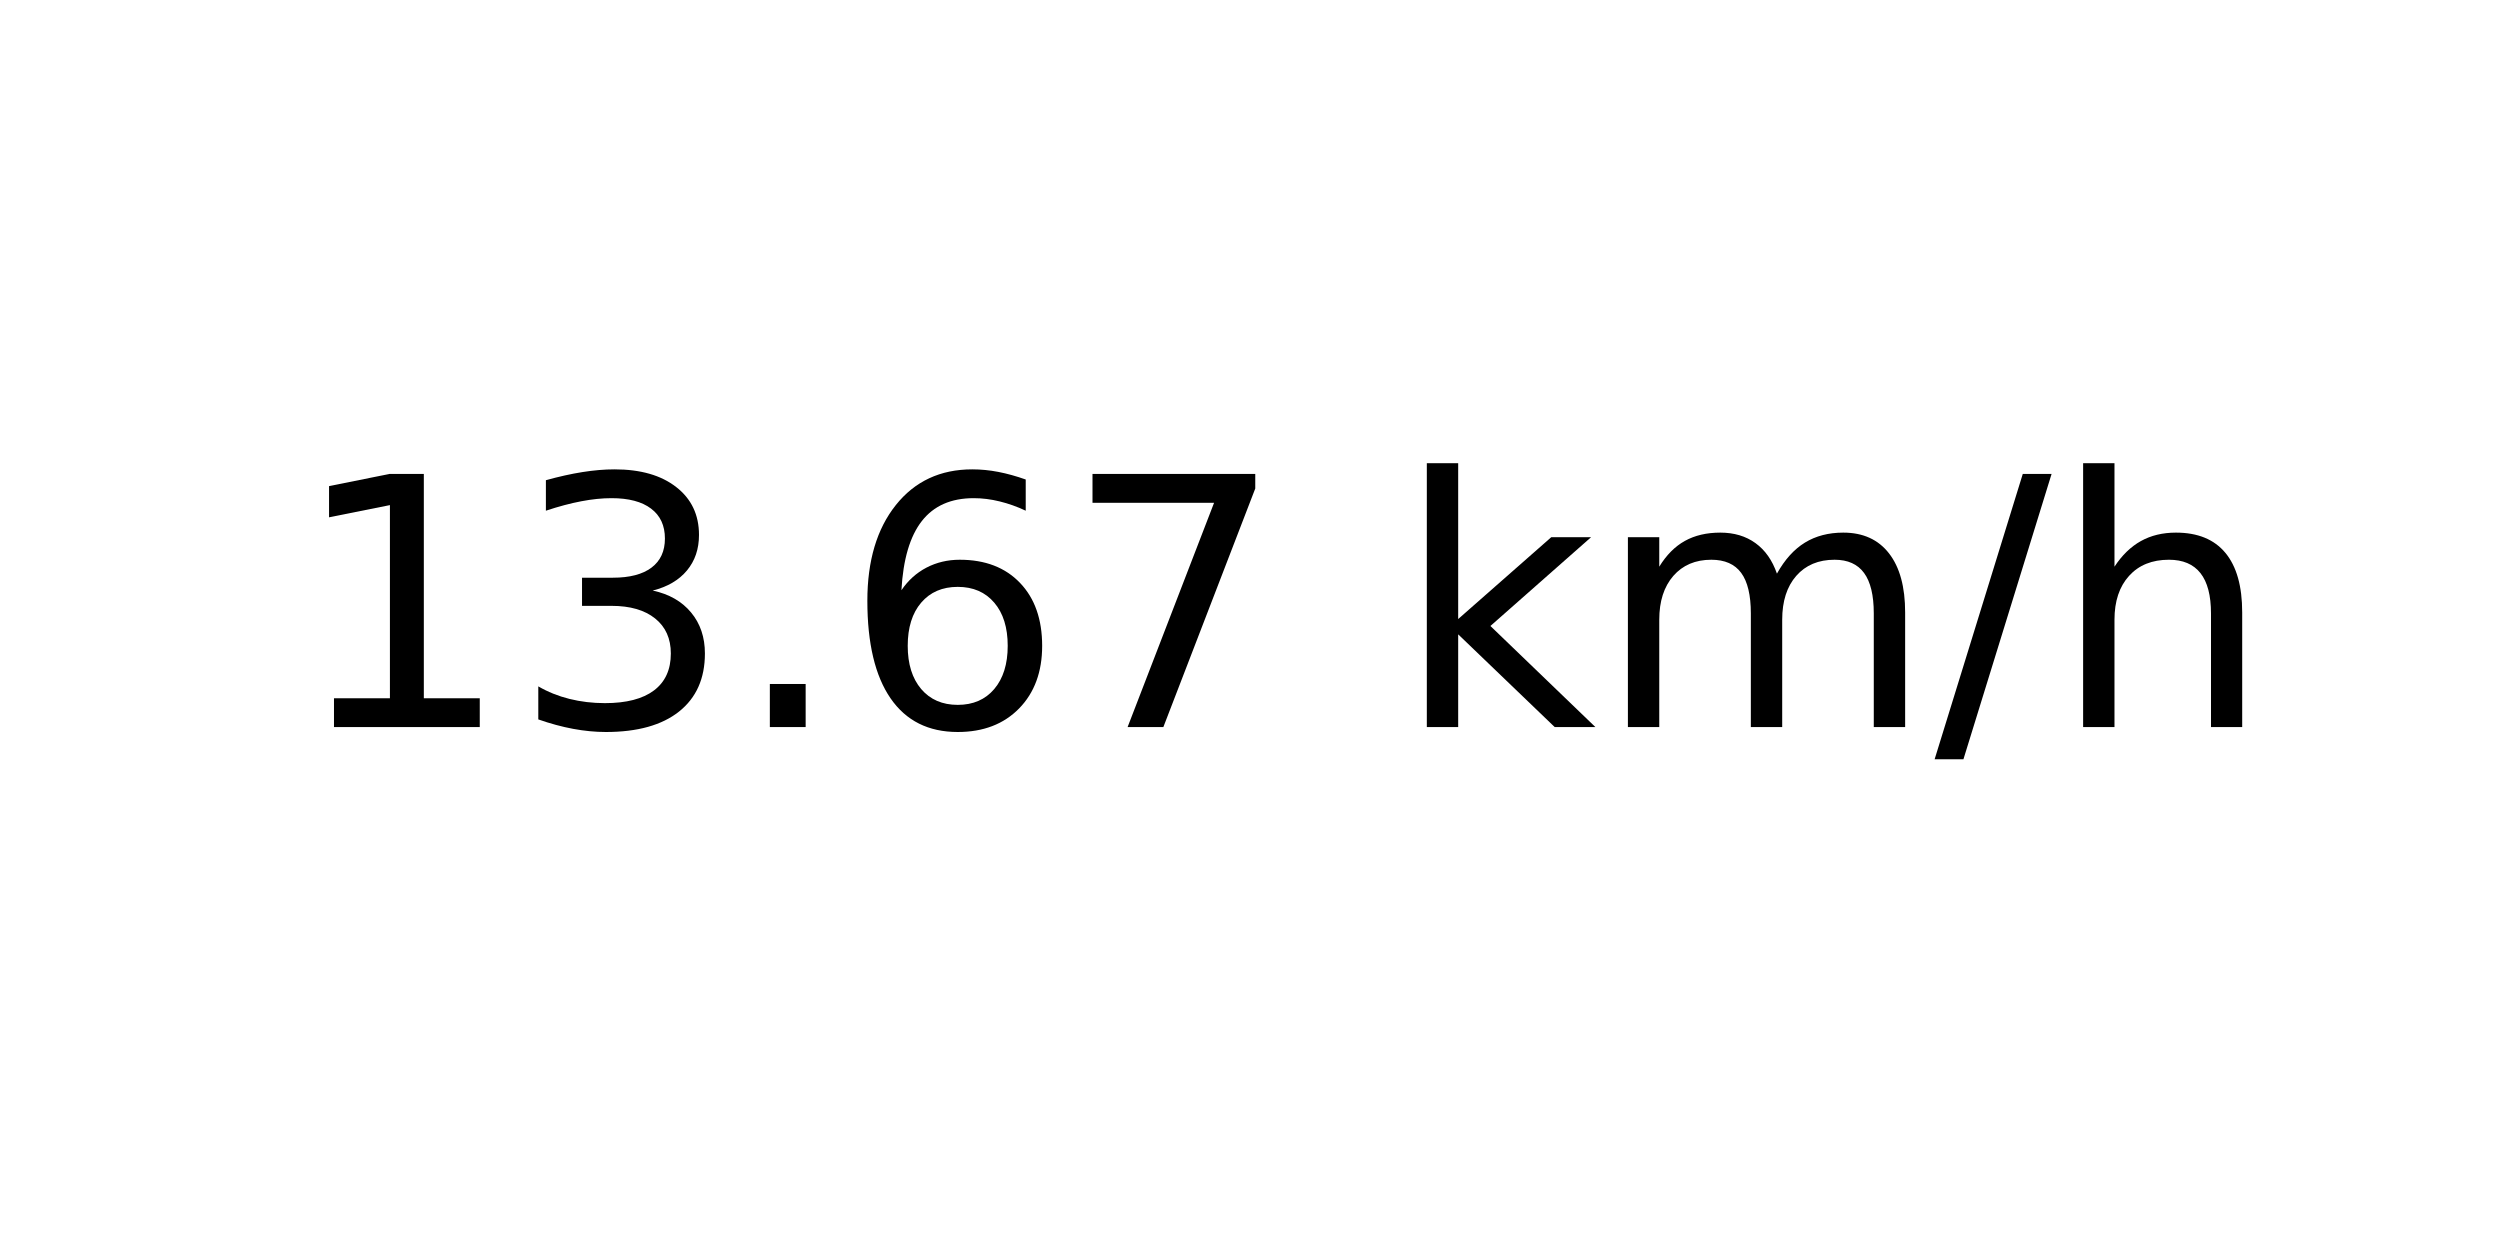
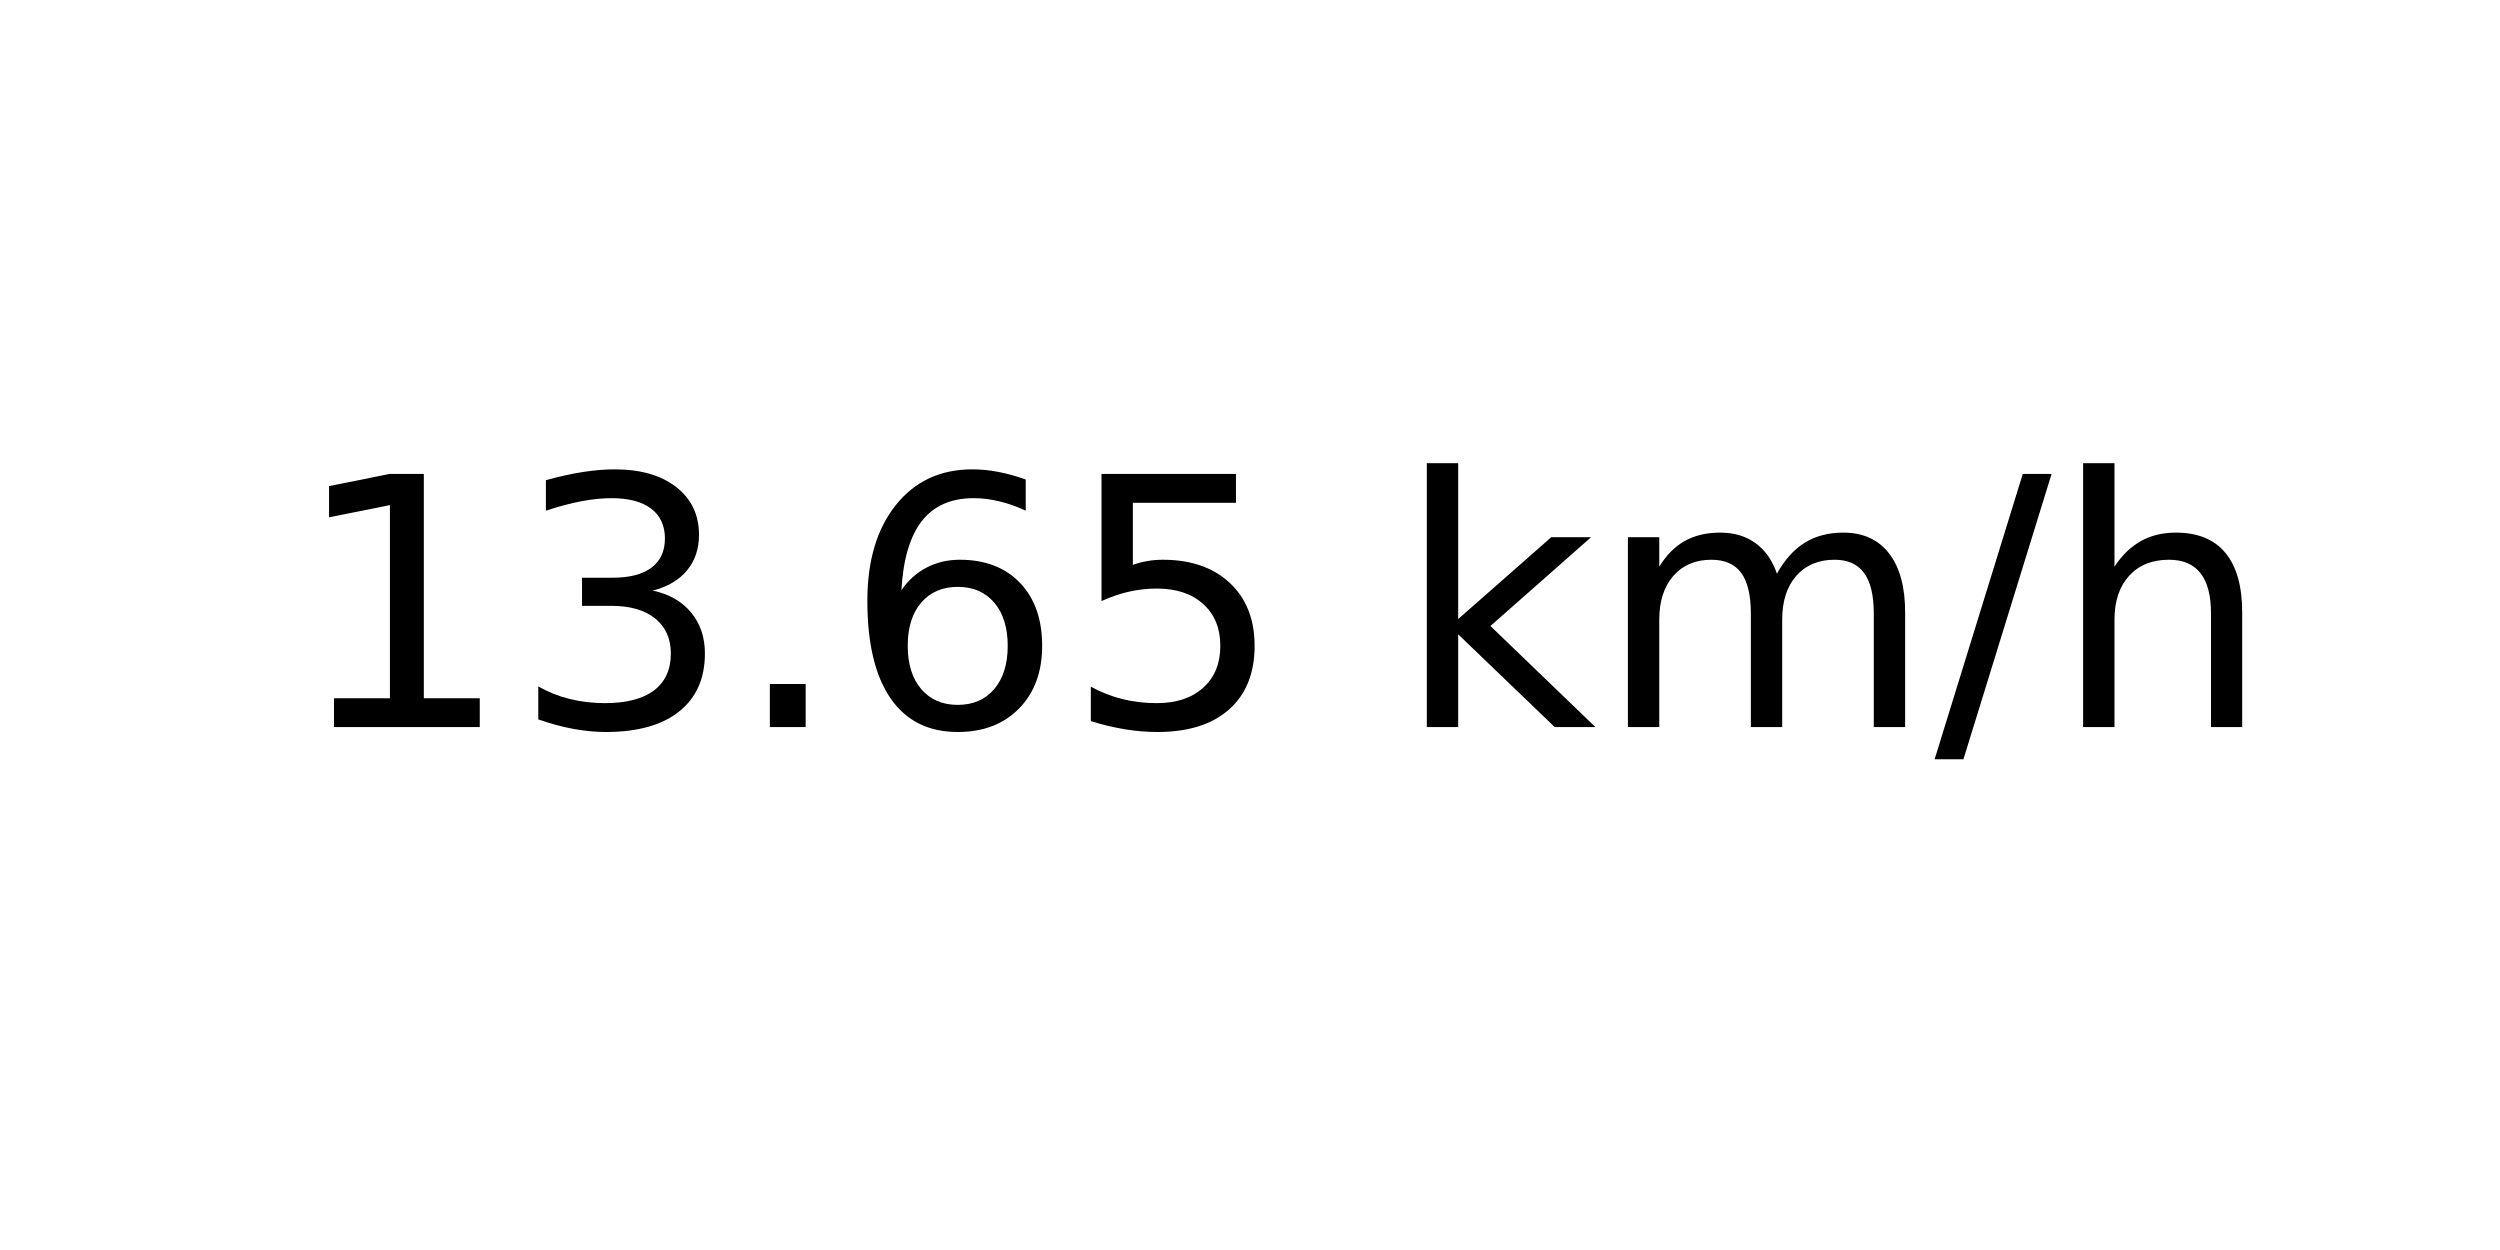
<svg xmlns="http://www.w3.org/2000/svg" xmlns:xlink="http://www.w3.org/1999/xlink" width="72pt" height="36pt" viewBox="0 0 72 36" version="1.1">
  <defs>
    <style type="text/css">*{stroke-linejoin: round; stroke-linecap: butt}</style>
  </defs>
  <g id="figure_1">
    <g id="axes_1">
      <g id="text_1">
        <g transform="translate(8.378125 20.93937) scale(0.1 -0.1)">
          <defs>
            <path id="DejaVuSans-31" d="M 794 531  L 1825 531  L 1825 4091  L 703 3866  L 703 4441  L 1819 4666  L 2450 4666  L 2450 531  L 3481 531  L 3481 0  L 794 0  L 794 531  z " transform="scale(0.015625)" />
            <path id="DejaVuSans-33" d="M 2597 2516  Q 3050 2419 3304 2112  Q 3559 1806 3559 1356  Q 3559 666 3084 287  Q 2609 -91 1734 -91  Q 1441 -91 1130 -33  Q 819 25 488 141  L 488 750  Q 750 597 1062 519  Q 1375 441 1716 441  Q 2309 441 2620 675  Q 2931 909 2931 1356  Q 2931 1769 2642 2001  Q 2353 2234 1838 2234  L 1294 2234  L 1294 2753  L 1863 2753  Q 2328 2753 2575 2939  Q 2822 3125 2822 3475  Q 2822 3834 2567 4026  Q 2313 4219 1838 4219  Q 1578 4219 1281 4162  Q 984 4106 628 3988  L 628 4550  Q 988 4650 1302 4700  Q 1616 4750 1894 4750  Q 2613 4750 3031 4423  Q 3450 4097 3450 3541  Q 3450 3153 3228 2886  Q 3006 2619 2597 2516  z " transform="scale(0.015625)" />
            <path id="DejaVuSans-2e" d="M 684 794  L 1344 794  L 1344 0  L 684 0  L 684 794  z " transform="scale(0.015625)" />
            <path id="DejaVuSans-36" d="M 2113 2584  Q 1688 2584 1439 2293  Q 1191 2003 1191 1497  Q 1191 994 1439 701  Q 1688 409 2113 409  Q 2538 409 2786 701  Q 3034 994 3034 1497  Q 3034 2003 2786 2293  Q 2538 2584 2113 2584  z M 3366 4563  L 3366 3988  Q 3128 4100 2886 4159  Q 2644 4219 2406 4219  Q 1781 4219 1451 3797  Q 1122 3375 1075 2522  Q 1259 2794 1537 2939  Q 1816 3084 2150 3084  Q 2853 3084 3261 2657  Q 3669 2231 3669 1497  Q 3669 778 3244 343  Q 2819 -91 2113 -91  Q 1303 -91 875 529  Q 447 1150 447 2328  Q 447 3434 972 4092  Q 1497 4750 2381 4750  Q 2619 4750 2861 4703  Q 3103 4656 3366 4563  z " transform="scale(0.015625)" />
-             <path id="DejaVuSans-37" d="M 525 4666  L 3525 4666  L 3525 4397  L 1831 0  L 1172 0  L 2766 4134  L 525 4134  L 525 4666  z " transform="scale(0.015625)" />
+             <path id="DejaVuSans-35" d="M 691 4666  L 3169 4666  L 3169 4134  L 1269 4134  L 1269 2991  Q 1406 3038 1543 3061  Q 1681 3084 1819 3084  Q 2600 3084 3056 2656  Q 3513 2228 3513 1497  Q 3513 744 3044 326  Q 2575 -91 1722 -91  Q 1428 -91 1123 -41  Q 819 9 494 109  L 494 744  Q 775 591 1075 516  Q 1375 441 1709 441  Q 2250 441 2565 725  Q 2881 1009 2881 1497  Q 2881 1984 2565 2268  Q 2250 2553 1709 2553  Q 1456 2553 1204 2497  Q 953 2441 691 2322  L 691 4666  z " transform="scale(0.015625)" />
            <path id="DejaVuSans-20" transform="scale(0.015625)" />
            <path id="DejaVuSans-6b" d="M 581 4863  L 1159 4863  L 1159 1991  L 2875 3500  L 3609 3500  L 1753 1863  L 3688 0  L 2938 0  L 1159 1709  L 1159 0  L 581 0  L 581 4863  z " transform="scale(0.015625)" />
            <path id="DejaVuSans-6d" d="M 3328 2828  Q 3544 3216 3844 3400  Q 4144 3584 4550 3584  Q 5097 3584 5394 3201  Q 5691 2819 5691 2113  L 5691 0  L 5113 0  L 5113 2094  Q 5113 2597 4934 2840  Q 4756 3084 4391 3084  Q 3944 3084 3684 2787  Q 3425 2491 3425 1978  L 3425 0  L 2847 0  L 2847 2094  Q 2847 2600 2669 2842  Q 2491 3084 2119 3084  Q 1678 3084 1418 2786  Q 1159 2488 1159 1978  L 1159 0  L 581 0  L 581 3500  L 1159 3500  L 1159 2956  Q 1356 3278 1631 3431  Q 1906 3584 2284 3584  Q 2666 3584 2933 3390  Q 3200 3197 3328 2828  z " transform="scale(0.015625)" />
            <path id="DejaVuSans-2f" d="M 1625 4666  L 2156 4666  L 531 -594  L 0 -594  L 1625 4666  z " transform="scale(0.015625)" />
            <path id="DejaVuSans-68" d="M 3513 2113  L 3513 0  L 2938 0  L 2938 2094  Q 2938 2591 2744 2837  Q 2550 3084 2163 3084  Q 1697 3084 1428 2787  Q 1159 2491 1159 1978  L 1159 0  L 581 0  L 581 4863  L 1159 4863  L 1159 2956  Q 1366 3272 1645 3428  Q 1925 3584 2291 3584  Q 2894 3584 3203 3211  Q 3513 2838 3513 2113  z " transform="scale(0.015625)" />
          </defs>
          <use xlink:href="#DejaVuSans-31" />
          <use xlink:href="#DejaVuSans-33" x="63.623" />
          <use xlink:href="#DejaVuSans-2e" x="127.246" />
          <use xlink:href="#DejaVuSans-36" x="159.033" />
-           <use xlink:href="#DejaVuSans-37" x="222.656" />
+           <use xlink:href="#DejaVuSans-35" x="222.656" />
          <use xlink:href="#DejaVuSans-20" x="286.279" />
          <use xlink:href="#DejaVuSans-6b" x="318.066" />
          <use xlink:href="#DejaVuSans-6d" x="375.977" />
          <use xlink:href="#DejaVuSans-2f" x="473.389" />
          <use xlink:href="#DejaVuSans-68" x="507.08" />
        </g>
      </g>
    </g>
  </g>
</svg>
